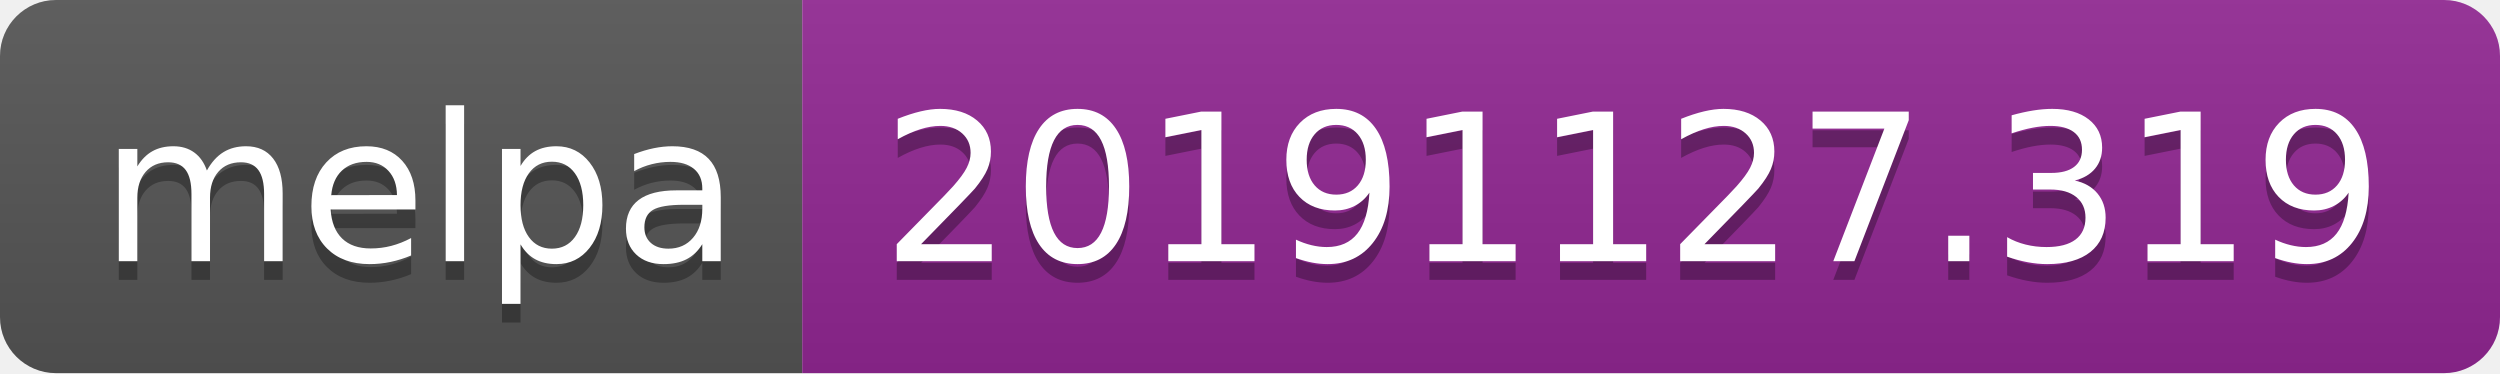
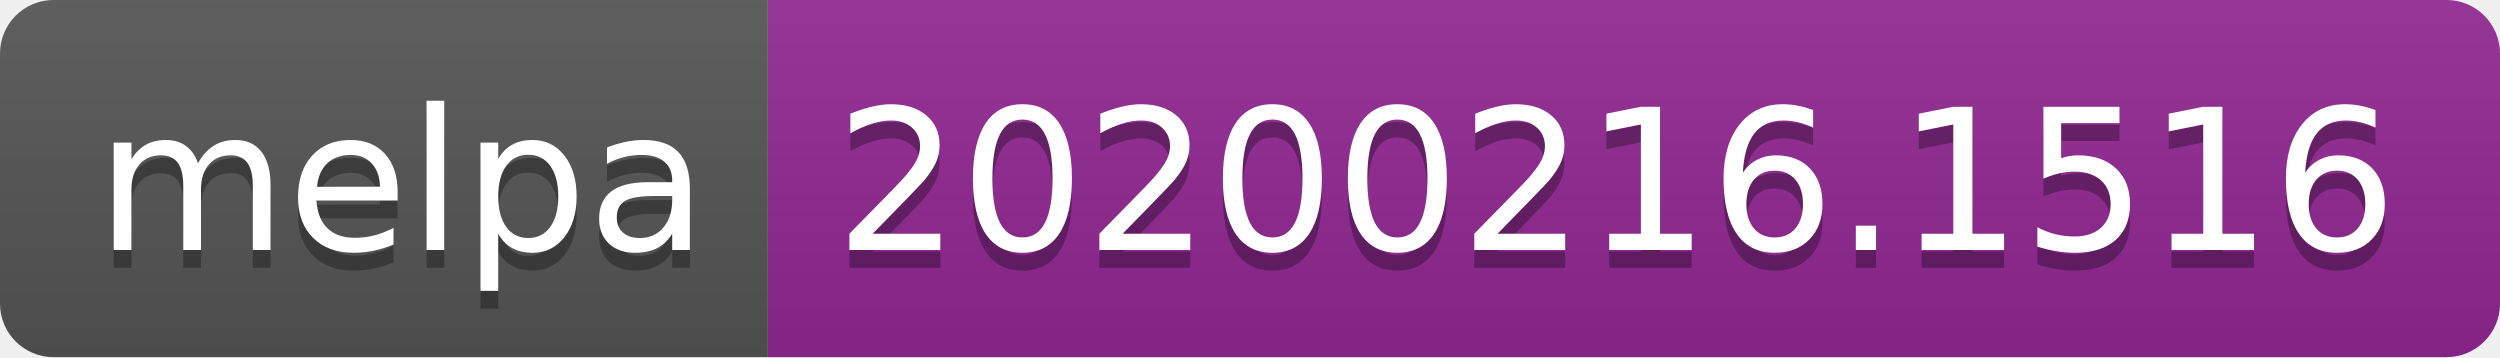
- <svg xmlns="http://www.w3.org/2000/svg" width="134" height="20">
+ <svg xmlns="http://www.w3.org/2000/svg" width="140" height="20">
  <linearGradient id="b" x2="0" y2="100%">
    <stop offset="0" stop-color="#bbb" stop-opacity=".1" />
    <stop offset="1" stop-opacity=".1" />
  </linearGradient>
  <clipPath id="a">
-     <rect width="134" height="20" rx="3" fill="#fff" />
+     <rect width="140" height="20" rx="3" fill="#fff" />
  </clipPath>
  <g clip-path="url(#a)">
    <path fill="#555" d="M0 0h43v20H0z" />
-     <path fill="#922793" d="M43 0h91v20H43z" />
-     <path fill="url(#b)" d="M0 0h134v20H0z" />
+     <path fill="#922793" d="M43 0h97v20H43z" />
+     <path fill="url(#b)" d="M0 0h140v20H0z" />
  </g>
  <g fill="#fff" text-anchor="middle" font-family="DejaVu Sans,Verdana,Geneva,sans-serif" font-size="110">
    <text x="225" y="150" fill="#010101" fill-opacity=".3" transform="scale(.1)" textLength="330">melpa</text>
    <text x="225" y="140" transform="scale(.1)" textLength="330">melpa</text>
-     <text x="875" y="150" fill="#010101" fill-opacity=".3" transform="scale(.1)" textLength="810">20191127.319</text>
-     <text x="875" y="140" transform="scale(.1)" textLength="810">20191127.319</text>
+     <text x="905" y="150" fill="#010101" fill-opacity=".3" transform="scale(.1)" textLength="870">20200216.1516</text>
+     <text x="905" y="140" transform="scale(.1)" textLength="870">20200216.1516</text>
  </g>
</svg>
